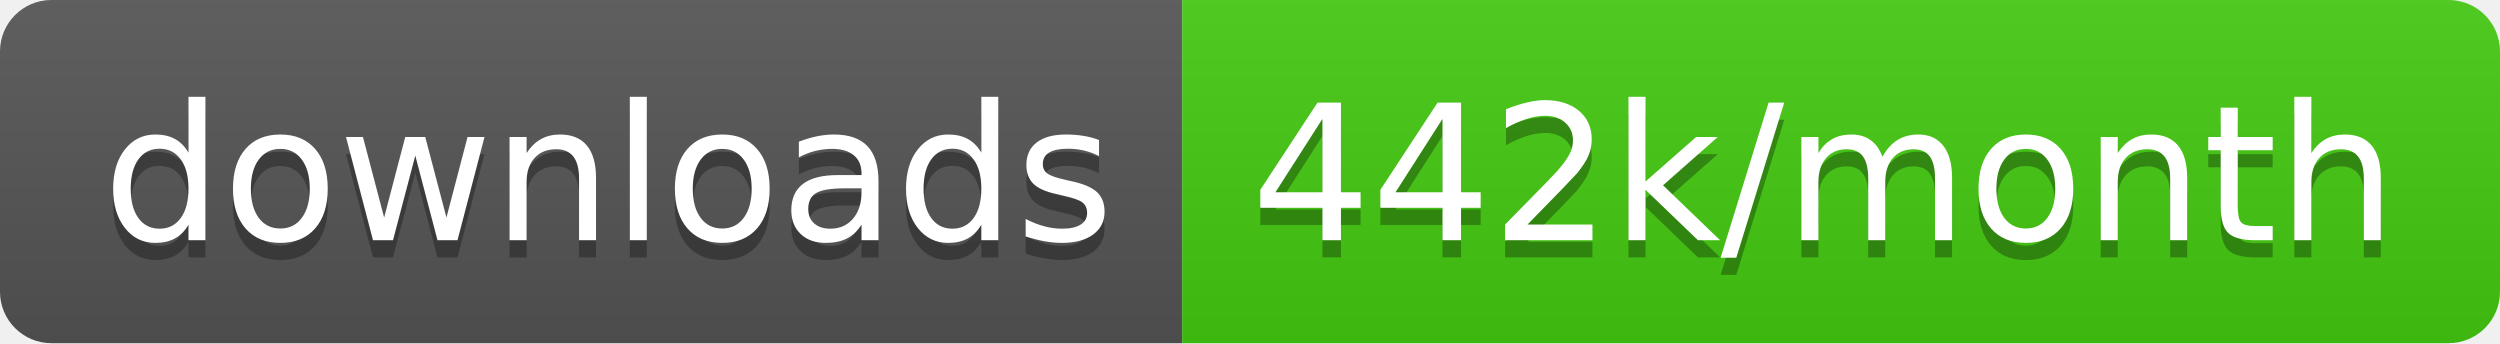
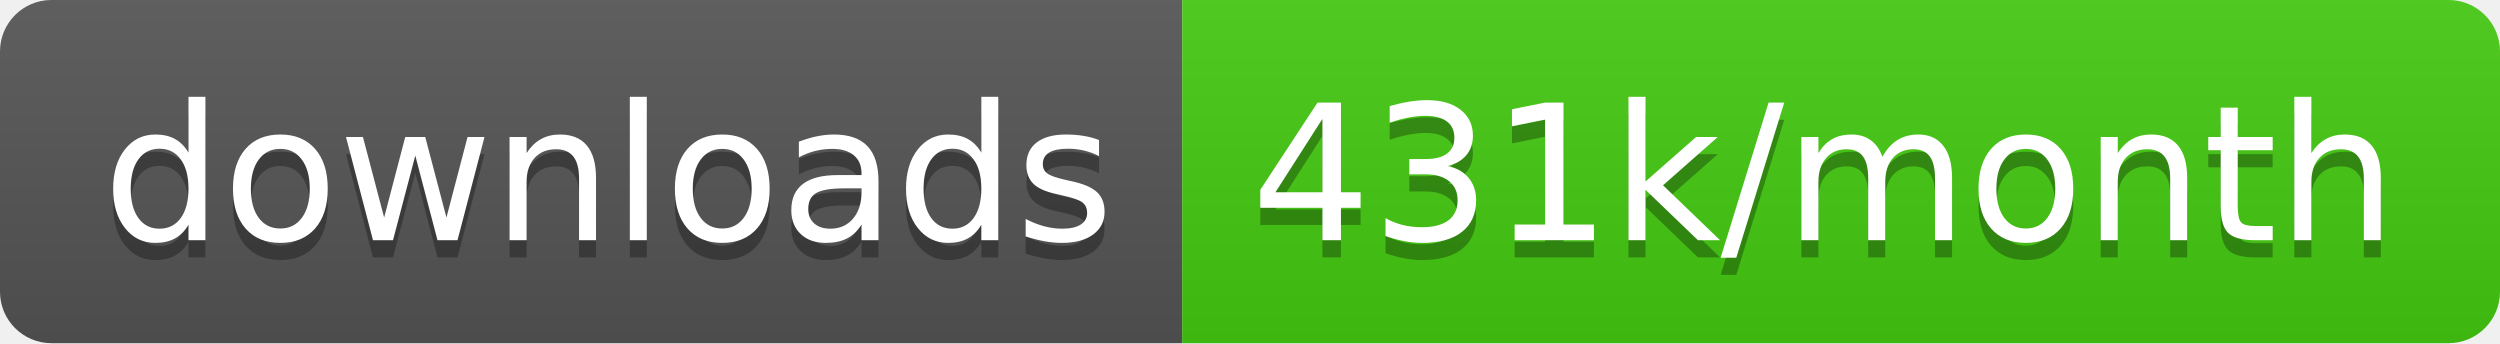
<svg xmlns="http://www.w3.org/2000/svg" width="145.7" height="20">
  <linearGradient id="smooth" x2="0" y2="100%">
    <stop offset="0" stop-color="#bbb" stop-opacity=".1" />
    <stop offset="1" stop-opacity=".1" />
  </linearGradient>
  <clipPath id="round">
    <rect width="145.7" height="20" rx="3" fill="#fff" />
  </clipPath>
  <g clip-path="url(#round)">
    <rect width="68.9" height="20" fill="#555" />
    <rect x="68.9" width="76.8" height="20" fill="#4c1" />
    <rect width="145.7" height="20" fill="url(#smooth)" />
  </g>
  <g fill="#fff" text-anchor="middle" font-family="DejaVu Sans,Verdana,Geneva,sans-serif" font-size="110">
    <text x="354.5" y="150" fill="#010101" fill-opacity=".3" transform="scale(0.1)" textLength="589.0" lengthAdjust="spacing">downloads</text>
    <text x="354.5" y="140" transform="scale(0.1)" textLength="589.0" lengthAdjust="spacing">downloads</text>
-     <text x="1063.0" y="150" fill="#010101" fill-opacity=".3" transform="scale(0.1)" textLength="668.0" lengthAdjust="spacing">442k/month</text>
-     <text x="1063.0" y="140" transform="scale(0.1)" textLength="668.0" lengthAdjust="spacing">442k/month</text>
+     <text x="1063.0" y="150" fill="#010101" fill-opacity=".3" transform="scale(0.1)" textLength="668.0" lengthAdjust="spacing">431k/month</text>
+     <text x="1063.0" y="140" transform="scale(0.1)" textLength="668.0" lengthAdjust="spacing">431k/month</text>
  </g>
</svg>
